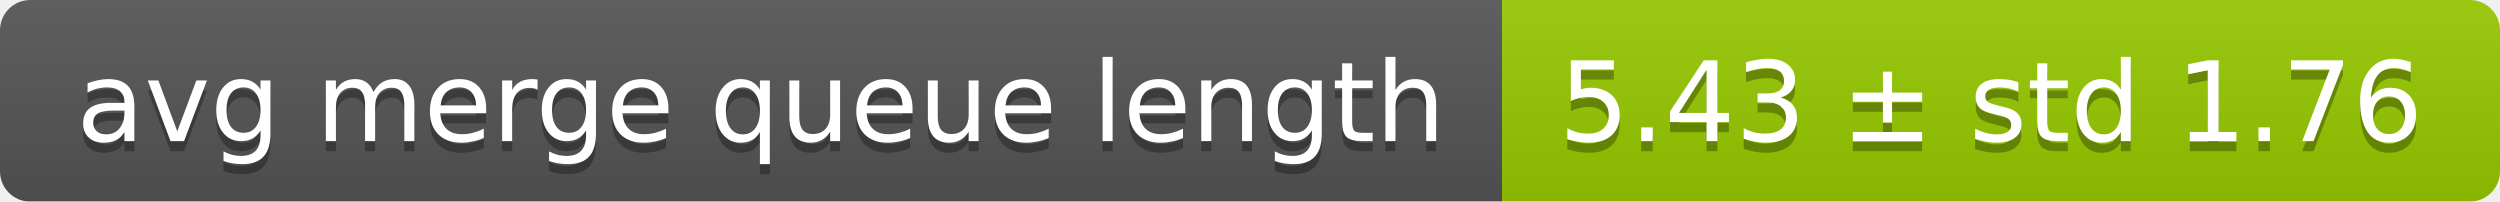
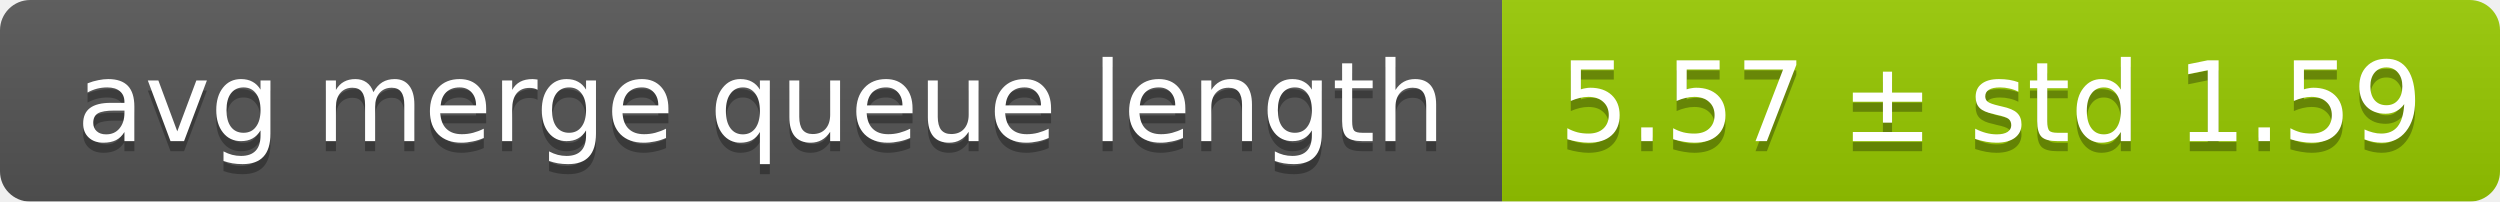
<svg xmlns="http://www.w3.org/2000/svg" width="248" height="20">
  <linearGradient id="smooth" x2="0" y2="100%">
    <stop offset="0" stop-color="#bbb" stop-opacity=".1" />
    <stop offset="1" stop-opacity=".1" />
  </linearGradient>
  <mask id="round">
    <rect width="248" height="20" rx="3" fill="#fff" />
  </mask>
  <g mask="url(#round)">
    <rect width="149" height="20" fill="#555" />
    <rect x="149" width="99" height="20" fill="#97ca00" />
    <rect width="248" height="20" fill="url(#smooth)" />
  </g>
  <g fill="#fff" text-anchor="middle" font-family="DejaVu Sans,Verdana,Geneva,sans-serif" font-size="11">
    <text x="75.5" y="15" fill="#010101" fill-opacity=".3">avg merge queue length</text>
    <text x="75.5" y="14">avg merge queue length</text>
-     <text x="197.5" y="15" fill="#010101" fill-opacity=".3">5.43 ± std 1.76</text>
-     <text x="197.5" y="14">5.43 ± std 1.76</text>
+     <text x="197.5" y="15" fill="#010101" fill-opacity=".3">5.57 ± std 1.59</text>
+     <text x="197.5" y="14">5.57 ± std 1.59</text>
  </g>
</svg>
